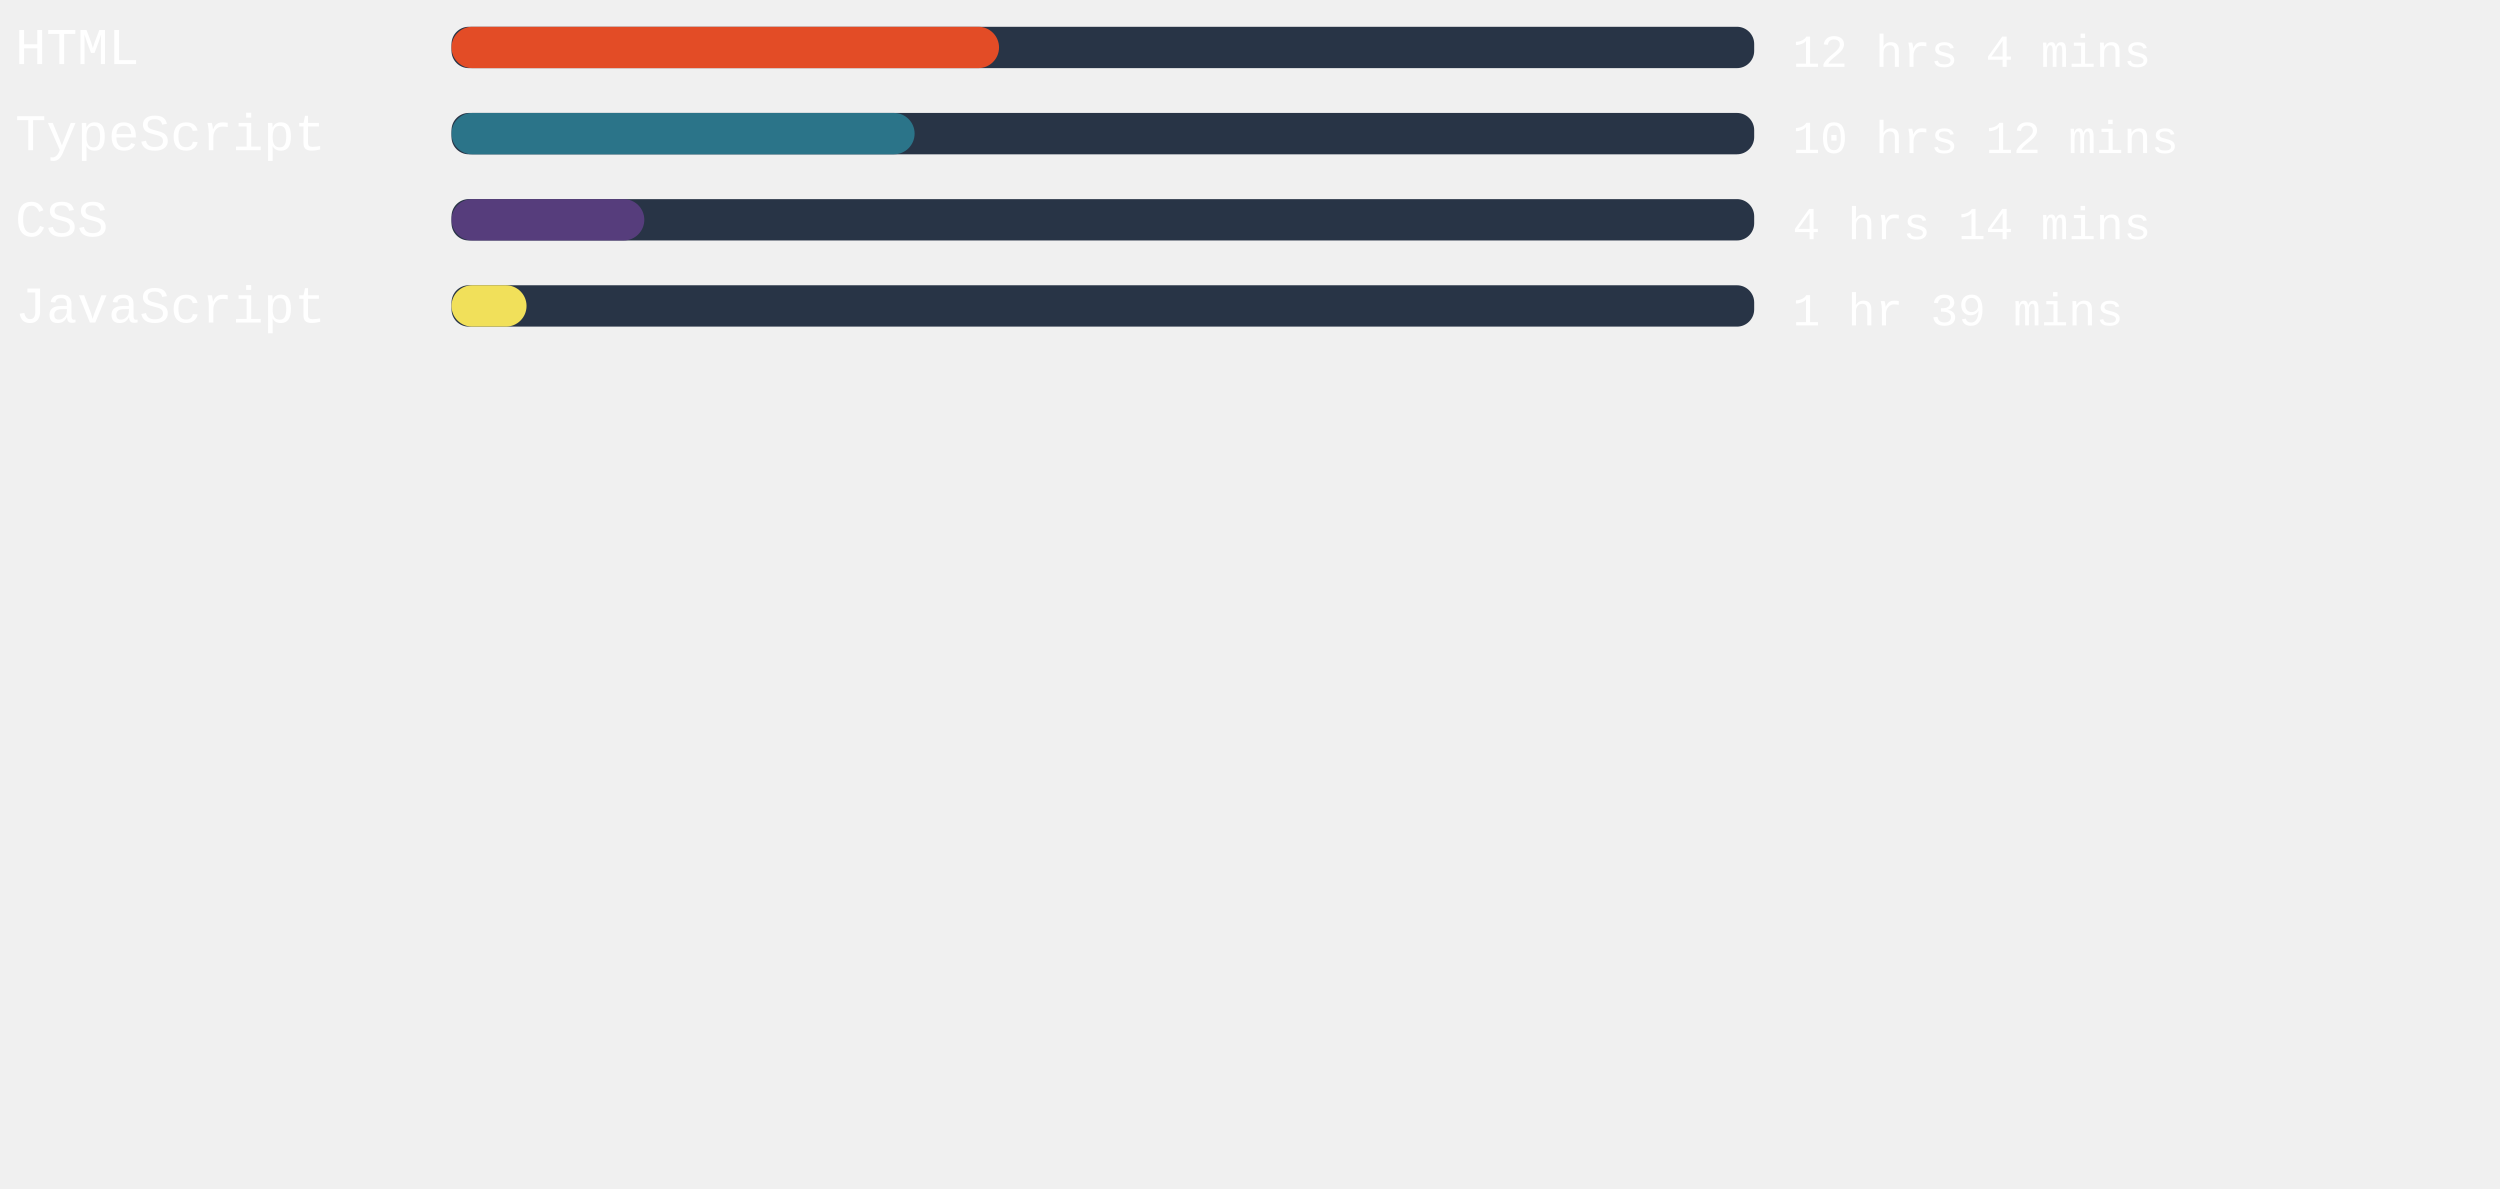
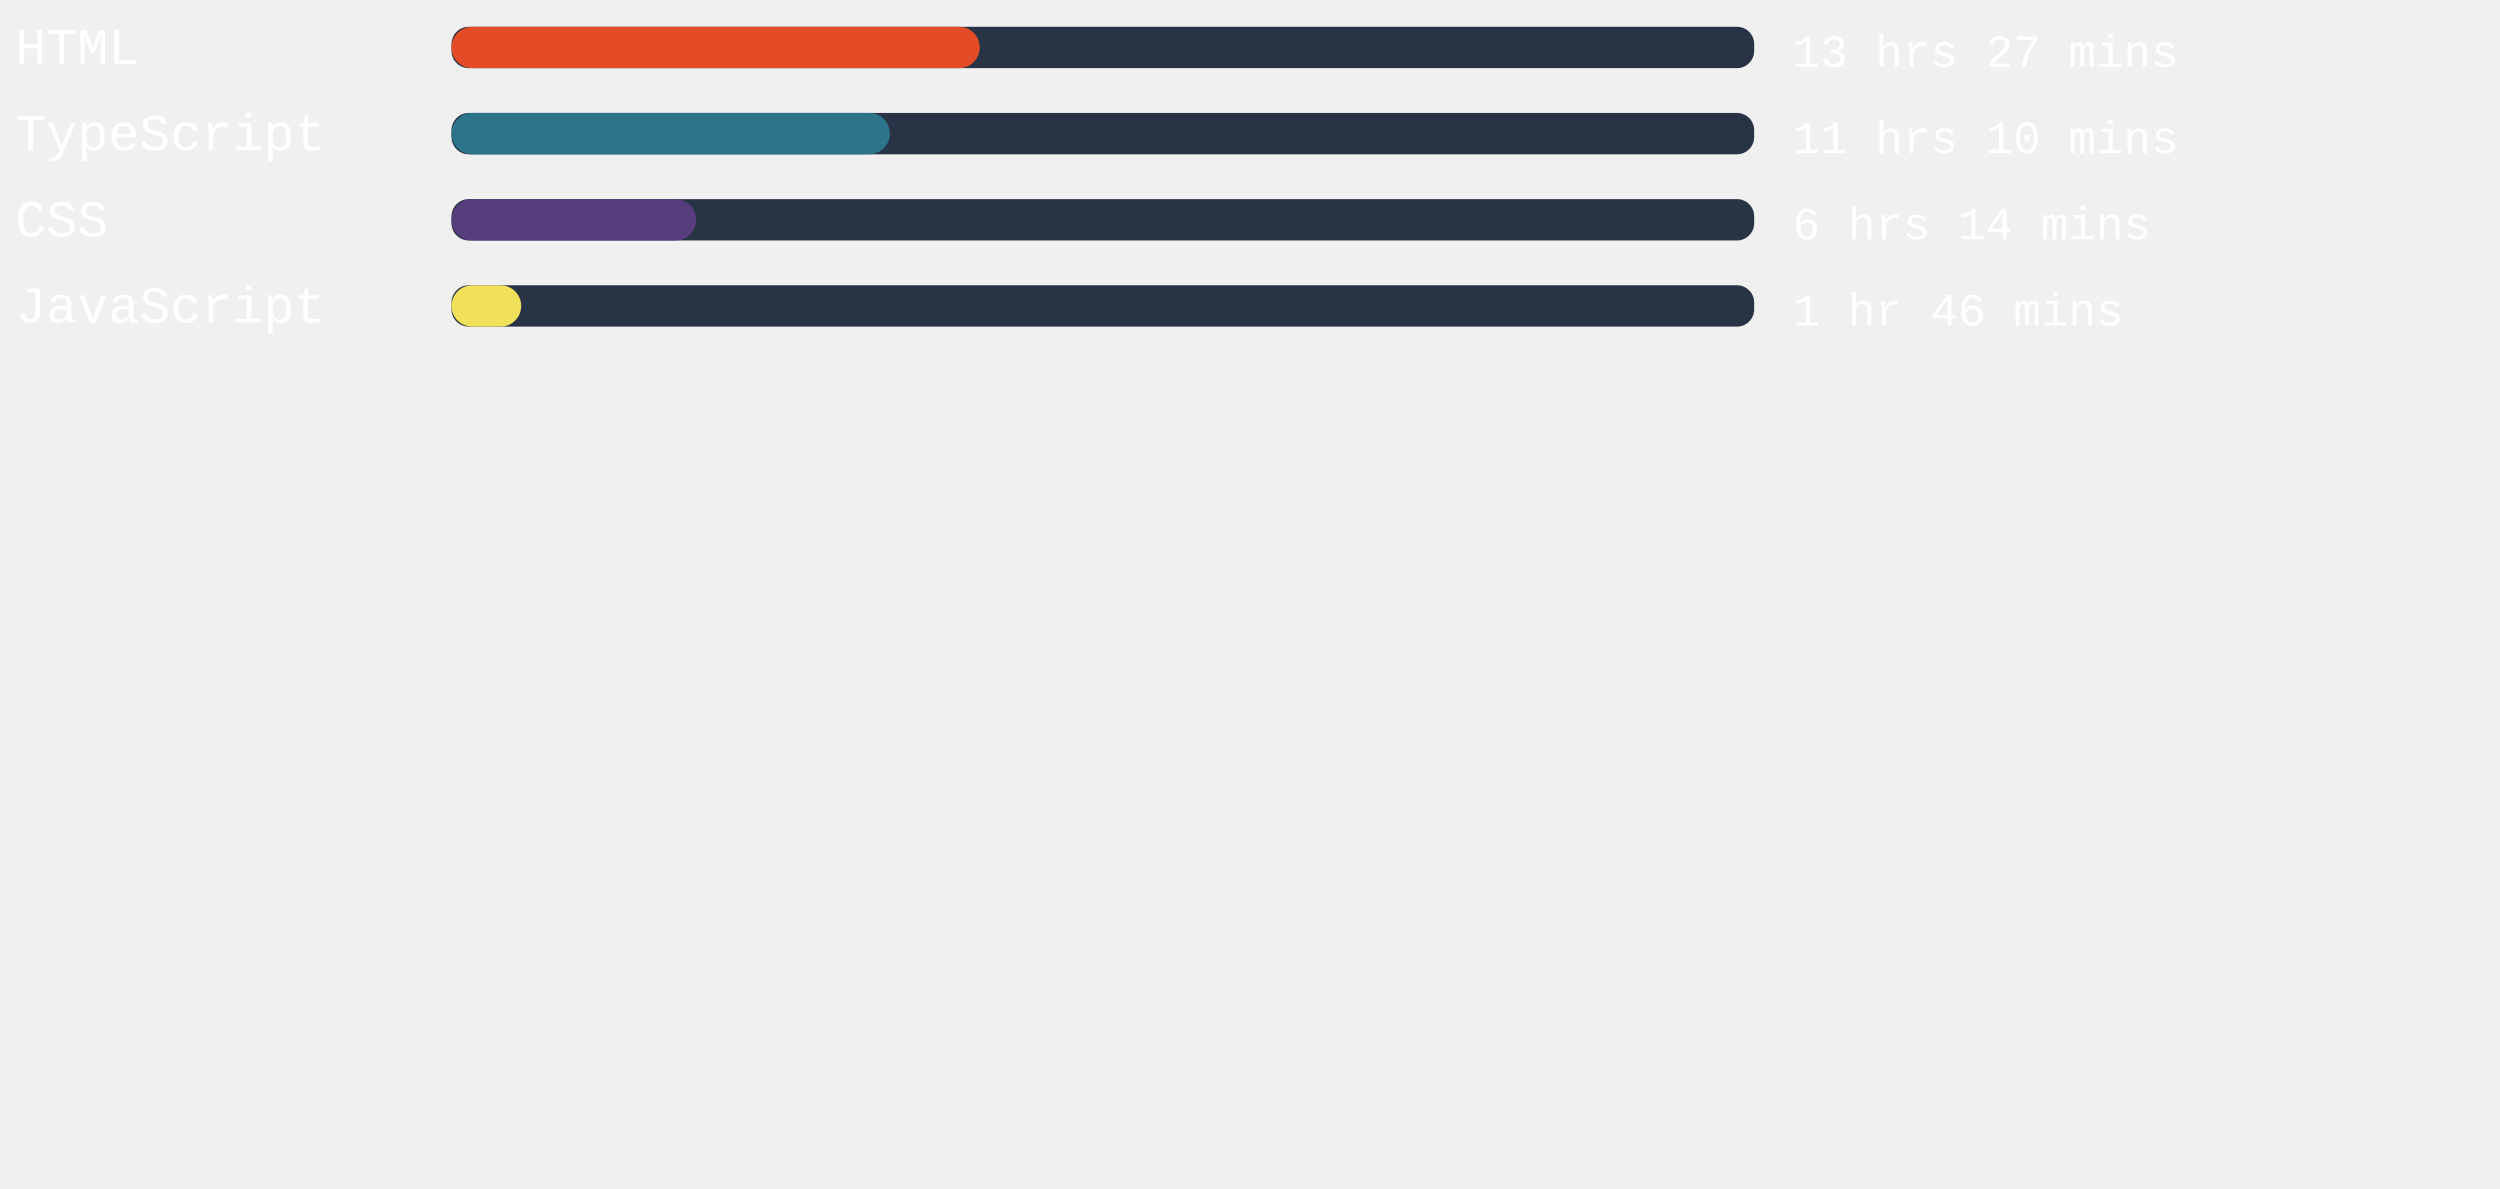
<svg xmlns="http://www.w3.org/2000/svg" width="471mm" height="224mm" viewBox="0 0 725.34 220.12" id="svg6" style="fill:none" version="1.1">
  <defs id="defs143" />
  <rect x="131" width="377.953" height="12" rx="5.006" id="rect2" y="-54.652" style="fill:#283446;stroke-width:0.913" />
-   <rect x="131" width="158.854" height="12" rx="6" id="rect4" y="-54.652" style="fill:#e34c26" />
+   <rect x="131" width="153.26" height="12" rx="6" id="rect4" y="-54.652" style="fill:#e34c26" />
  <text xml:space="preserve" style="font-style:normal;font-weight:normal;font-size:40px;line-height:1.25;font-family:sans-serif;letter-spacing:0px;word-spacing:0px;fill:#ffffff;fill-opacity:1;stroke:none" x="4.41" y="-43.838" id="text824">
    <tspan id="tspan822" x="4.41" y="-43.838" style="font-style:normal;font-variant:normal;font-weight:normal;font-stretch:normal;font-size:15px;font-family:'Courier New', Courier, monospace;-inkscape-font-specification:'Courier New, Courier, monospace'">HTML</tspan>
  </text>
  <text xml:space="preserve" style="font-style:normal;font-weight:normal;font-size:40px;line-height:1.25;font-family:sans-serif;letter-spacing:0px;word-spacing:0px;fill:#ffffff;fill-opacity:1;stroke:none" x="520.107" y="-43.014" id="text824-3">
-     <tspan id="tspan822-6" x="520.107" y="-43.014" style="font-style:normal;font-variant:normal;font-weight:normal;font-stretch:normal;font-size:13.333px;font-family:'Courier New', Courier, monospace;-inkscape-font-specification:'Courier New, Courier, monospace'">12 hrs 4 mins</tspan>
+     <tspan id="tspan822-6" x="520.107" y="-43.014" style="font-style:normal;font-variant:normal;font-weight:normal;font-stretch:normal;font-size:13.333px;font-family:'Courier New', Courier, monospace;-inkscape-font-specification:'Courier New, Courier, monospace'">13 hrs 27 mins</tspan>
  </text>
,
<rect x="131" width="377.953" height="12" rx="5.006" id="rect2" y="-29.652" style="fill:#283446;stroke-width:0.913" />
-   <rect x="131" width="134.362" height="12" rx="6" id="rect4" y="-29.652" style="fill:#2b7489" />
+   <rect x="131" width="127.181" height="12" rx="6" id="rect4" y="-29.652" style="fill:#2b7489" />
  <text xml:space="preserve" style="font-style:normal;font-weight:normal;font-size:40px;line-height:1.25;font-family:sans-serif;letter-spacing:0px;word-spacing:0px;fill:#ffffff;fill-opacity:1;stroke:none" x="4.41" y="-18.838" id="text824">
    <tspan id="tspan822" x="4.41" y="-18.838" style="font-style:normal;font-variant:normal;font-weight:normal;font-stretch:normal;font-size:15px;font-family:'Courier New', Courier, monospace;-inkscape-font-specification:'Courier New, Courier, monospace'">TypeScript</tspan>
  </text>
  <text xml:space="preserve" style="font-style:normal;font-weight:normal;font-size:40px;line-height:1.25;font-family:sans-serif;letter-spacing:0px;word-spacing:0px;fill:#ffffff;fill-opacity:1;stroke:none" x="520.107" y="-18.014" id="text824-3">
-     <tspan id="tspan822-6" x="520.107" y="-18.014" style="font-style:normal;font-variant:normal;font-weight:normal;font-stretch:normal;font-size:13.333px;font-family:'Courier New', Courier, monospace;-inkscape-font-specification:'Courier New, Courier, monospace'">10 hrs 12 mins</tspan>
+     <tspan id="tspan822-6" x="520.107" y="-18.014" style="font-style:normal;font-variant:normal;font-weight:normal;font-stretch:normal;font-size:13.333px;font-family:'Courier New', Courier, monospace;-inkscape-font-specification:'Courier New, Courier, monospace'">11 hrs 10 mins</tspan>
  </text>
,
<rect x="131" width="377.953" height="12" rx="5.006" id="rect2" y="-4.652" style="fill:#283446;stroke-width:0.913" />
-   <rect x="131" width="55.937" height="12" rx="6" id="rect4" y="-4.652" style="fill:#563d7c" />
+   <rect x="131" width="70.98" height="12" rx="6" id="rect4" y="-4.652" style="fill:#563d7c" />
  <text xml:space="preserve" style="font-style:normal;font-weight:normal;font-size:40px;line-height:1.25;font-family:sans-serif;letter-spacing:0px;word-spacing:0px;fill:#ffffff;fill-opacity:1;stroke:none" x="4.41" y="6.162" id="text824">
    <tspan id="tspan822" x="4.41" y="6.162" style="font-style:normal;font-variant:normal;font-weight:normal;font-stretch:normal;font-size:15px;font-family:'Courier New', Courier, monospace;-inkscape-font-specification:'Courier New, Courier, monospace'">CSS</tspan>
  </text>
  <text xml:space="preserve" style="font-style:normal;font-weight:normal;font-size:40px;line-height:1.25;font-family:sans-serif;letter-spacing:0px;word-spacing:0px;fill:#ffffff;fill-opacity:1;stroke:none" x="520.107" y="6.986" id="text824-3">
-     <tspan id="tspan822-6" x="520.107" y="6.986" style="font-style:normal;font-variant:normal;font-weight:normal;font-stretch:normal;font-size:13.333px;font-family:'Courier New', Courier, monospace;-inkscape-font-specification:'Courier New, Courier, monospace'">4 hrs 14 mins</tspan>
+     <tspan id="tspan822-6" x="520.107" y="6.986" style="font-style:normal;font-variant:normal;font-weight:normal;font-stretch:normal;font-size:13.333px;font-family:'Courier New', Courier, monospace;-inkscape-font-specification:'Courier New, Courier, monospace'">6 hrs 14 mins</tspan>
  </text>
,
<rect x="131" width="377.953" height="12" rx="5.006" id="rect2" y="20.348" style="fill:#283446;stroke-width:0.913" />
-   <rect x="131" width="21.77" height="12" rx="6" id="rect4" y="20.348" style="fill:#f1e05a" />
+   <rect x="131" width="20.22" height="12" rx="6" id="rect4" y="20.348" style="fill:#f1e05a" />
  <text xml:space="preserve" style="font-style:normal;font-weight:normal;font-size:40px;line-height:1.25;font-family:sans-serif;letter-spacing:0px;word-spacing:0px;fill:#ffffff;fill-opacity:1;stroke:none" x="4.41" y="31.162" id="text824">
    <tspan id="tspan822" x="4.41" y="31.162" style="font-style:normal;font-variant:normal;font-weight:normal;font-stretch:normal;font-size:15px;font-family:'Courier New', Courier, monospace;-inkscape-font-specification:'Courier New, Courier, monospace'">JavaScript</tspan>
  </text>
  <text xml:space="preserve" style="font-style:normal;font-weight:normal;font-size:40px;line-height:1.25;font-family:sans-serif;letter-spacing:0px;word-spacing:0px;fill:#ffffff;fill-opacity:1;stroke:none" x="520.107" y="31.986" id="text824-3">
-     <tspan id="tspan822-6" x="520.107" y="31.986" style="font-style:normal;font-variant:normal;font-weight:normal;font-stretch:normal;font-size:13.333px;font-family:'Courier New', Courier, monospace;-inkscape-font-specification:'Courier New, Courier, monospace'">1 hr 39 mins</tspan>
+     <tspan id="tspan822-6" x="520.107" y="31.986" style="font-style:normal;font-variant:normal;font-weight:normal;font-stretch:normal;font-size:13.333px;font-family:'Courier New', Courier, monospace;-inkscape-font-specification:'Courier New, Courier, monospace'">1 hr 46 mins</tspan>
  </text>
</svg>
